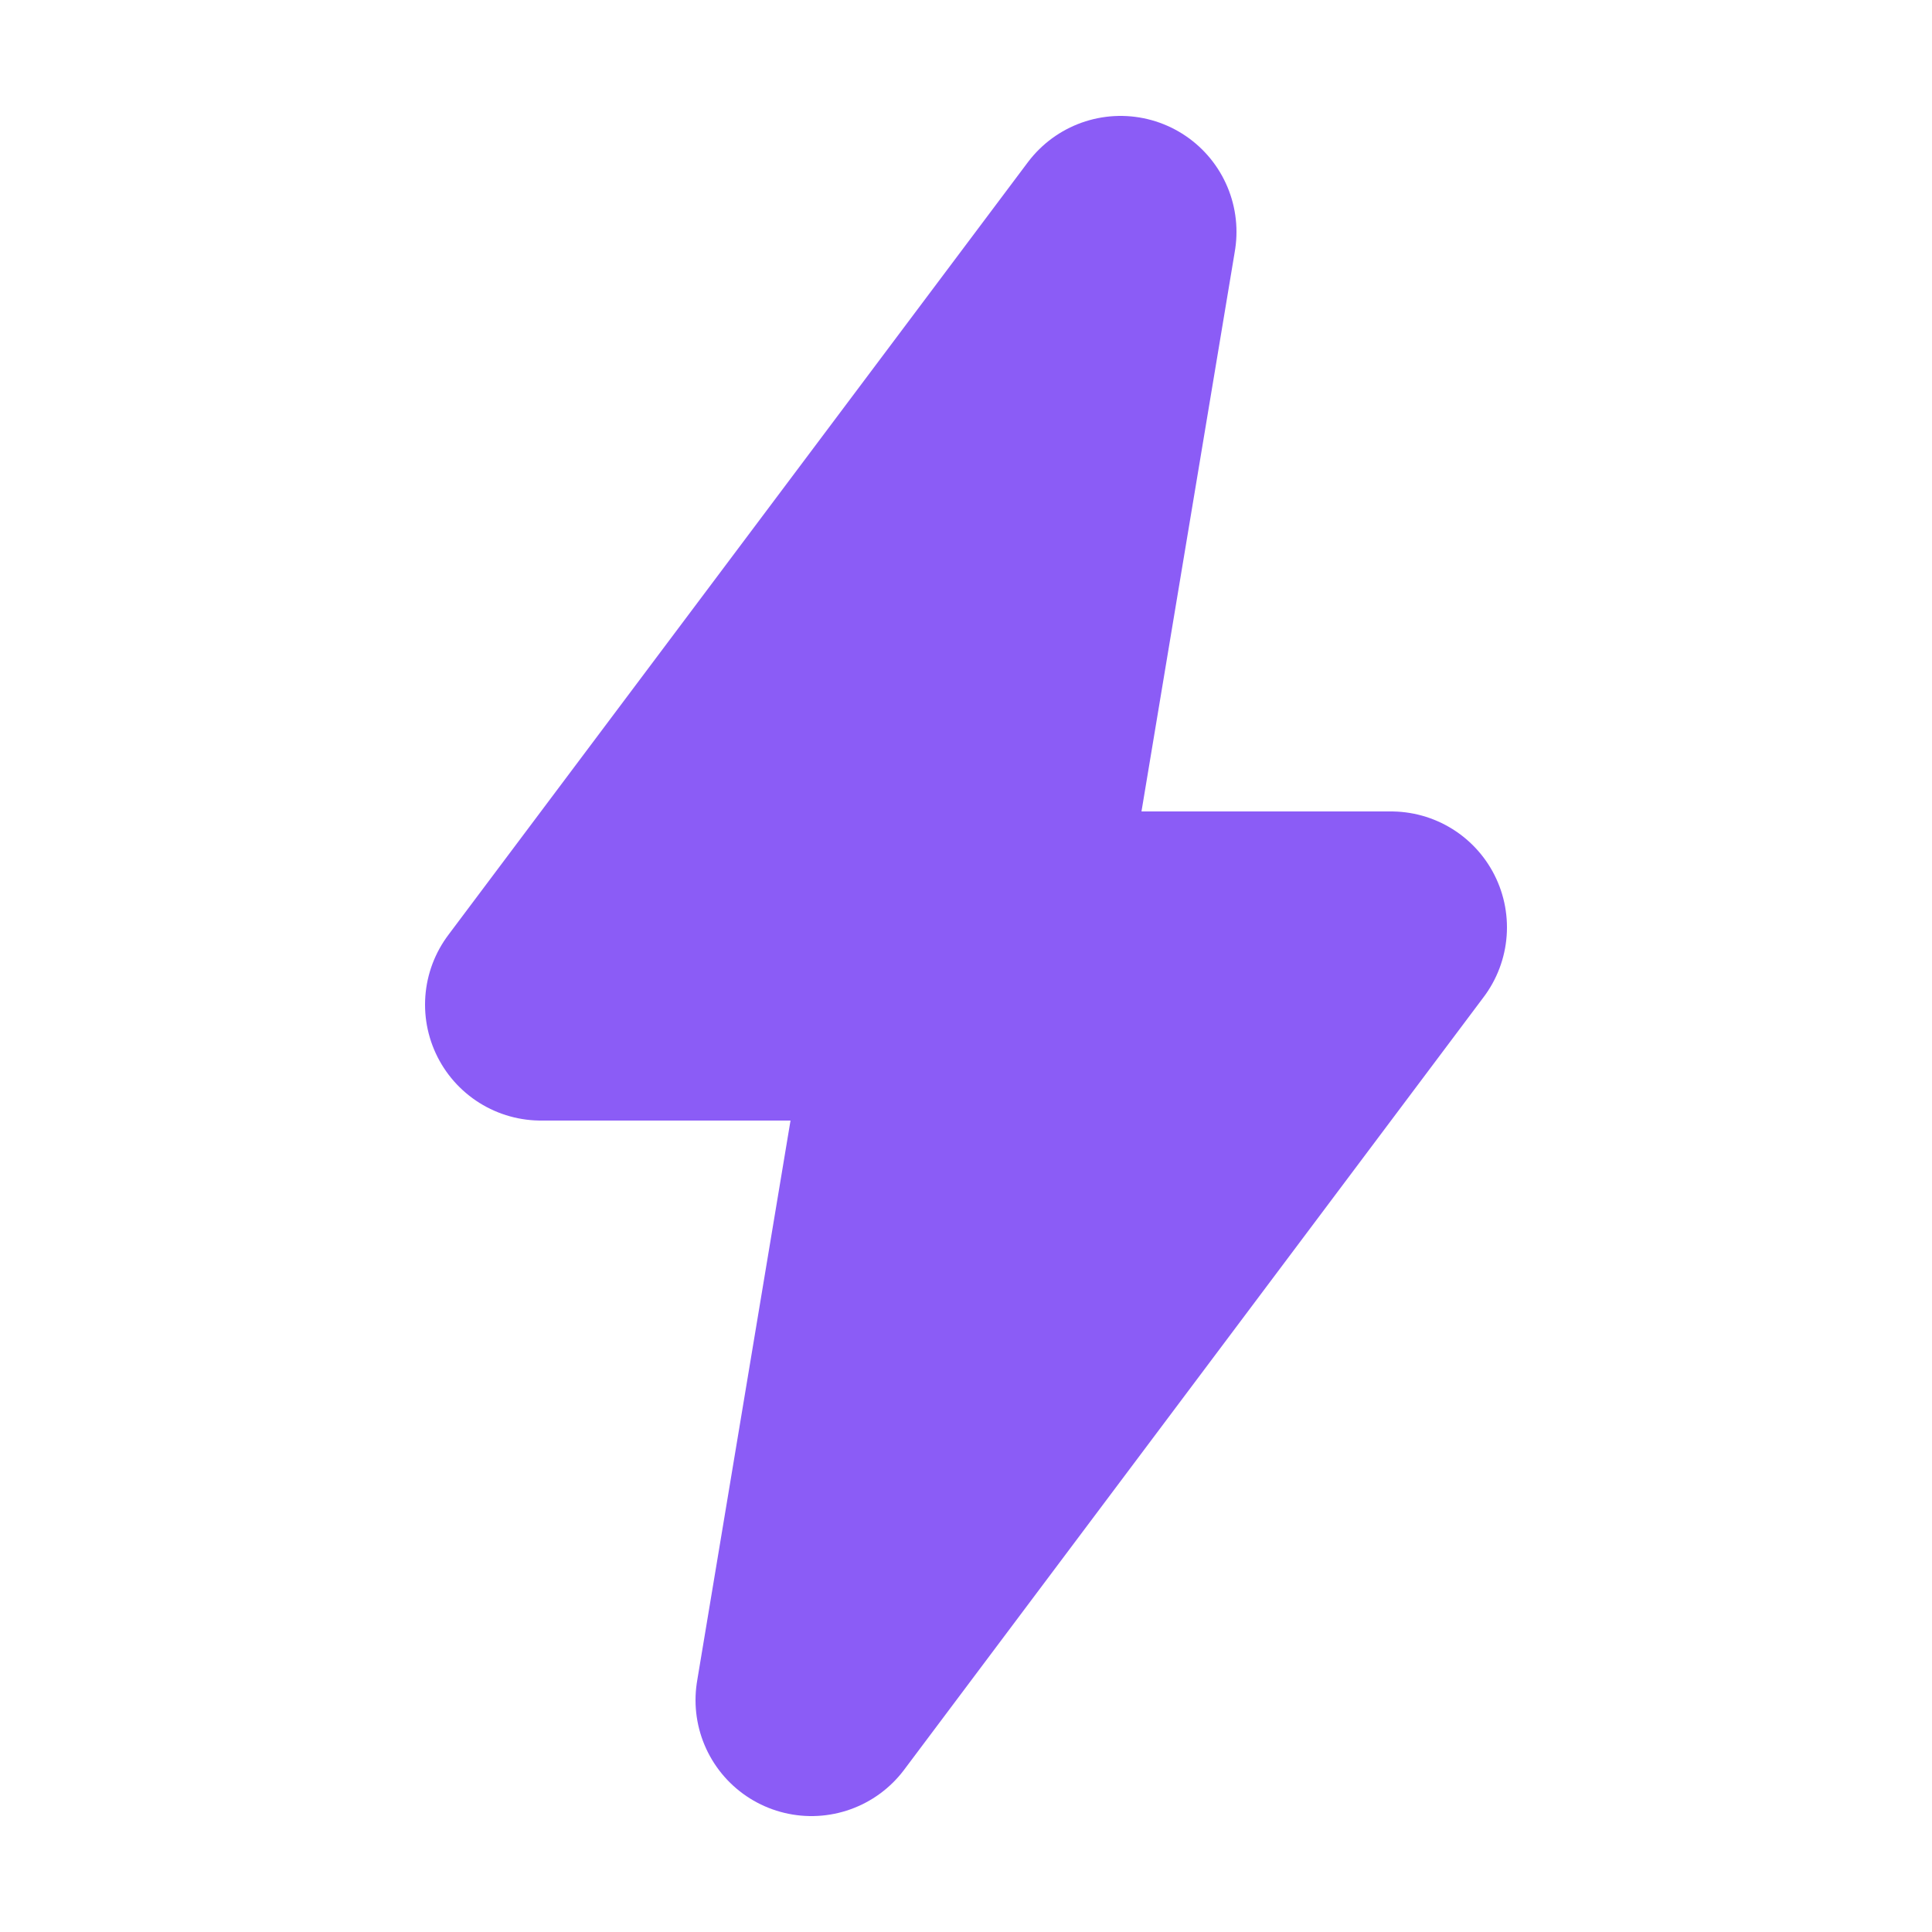
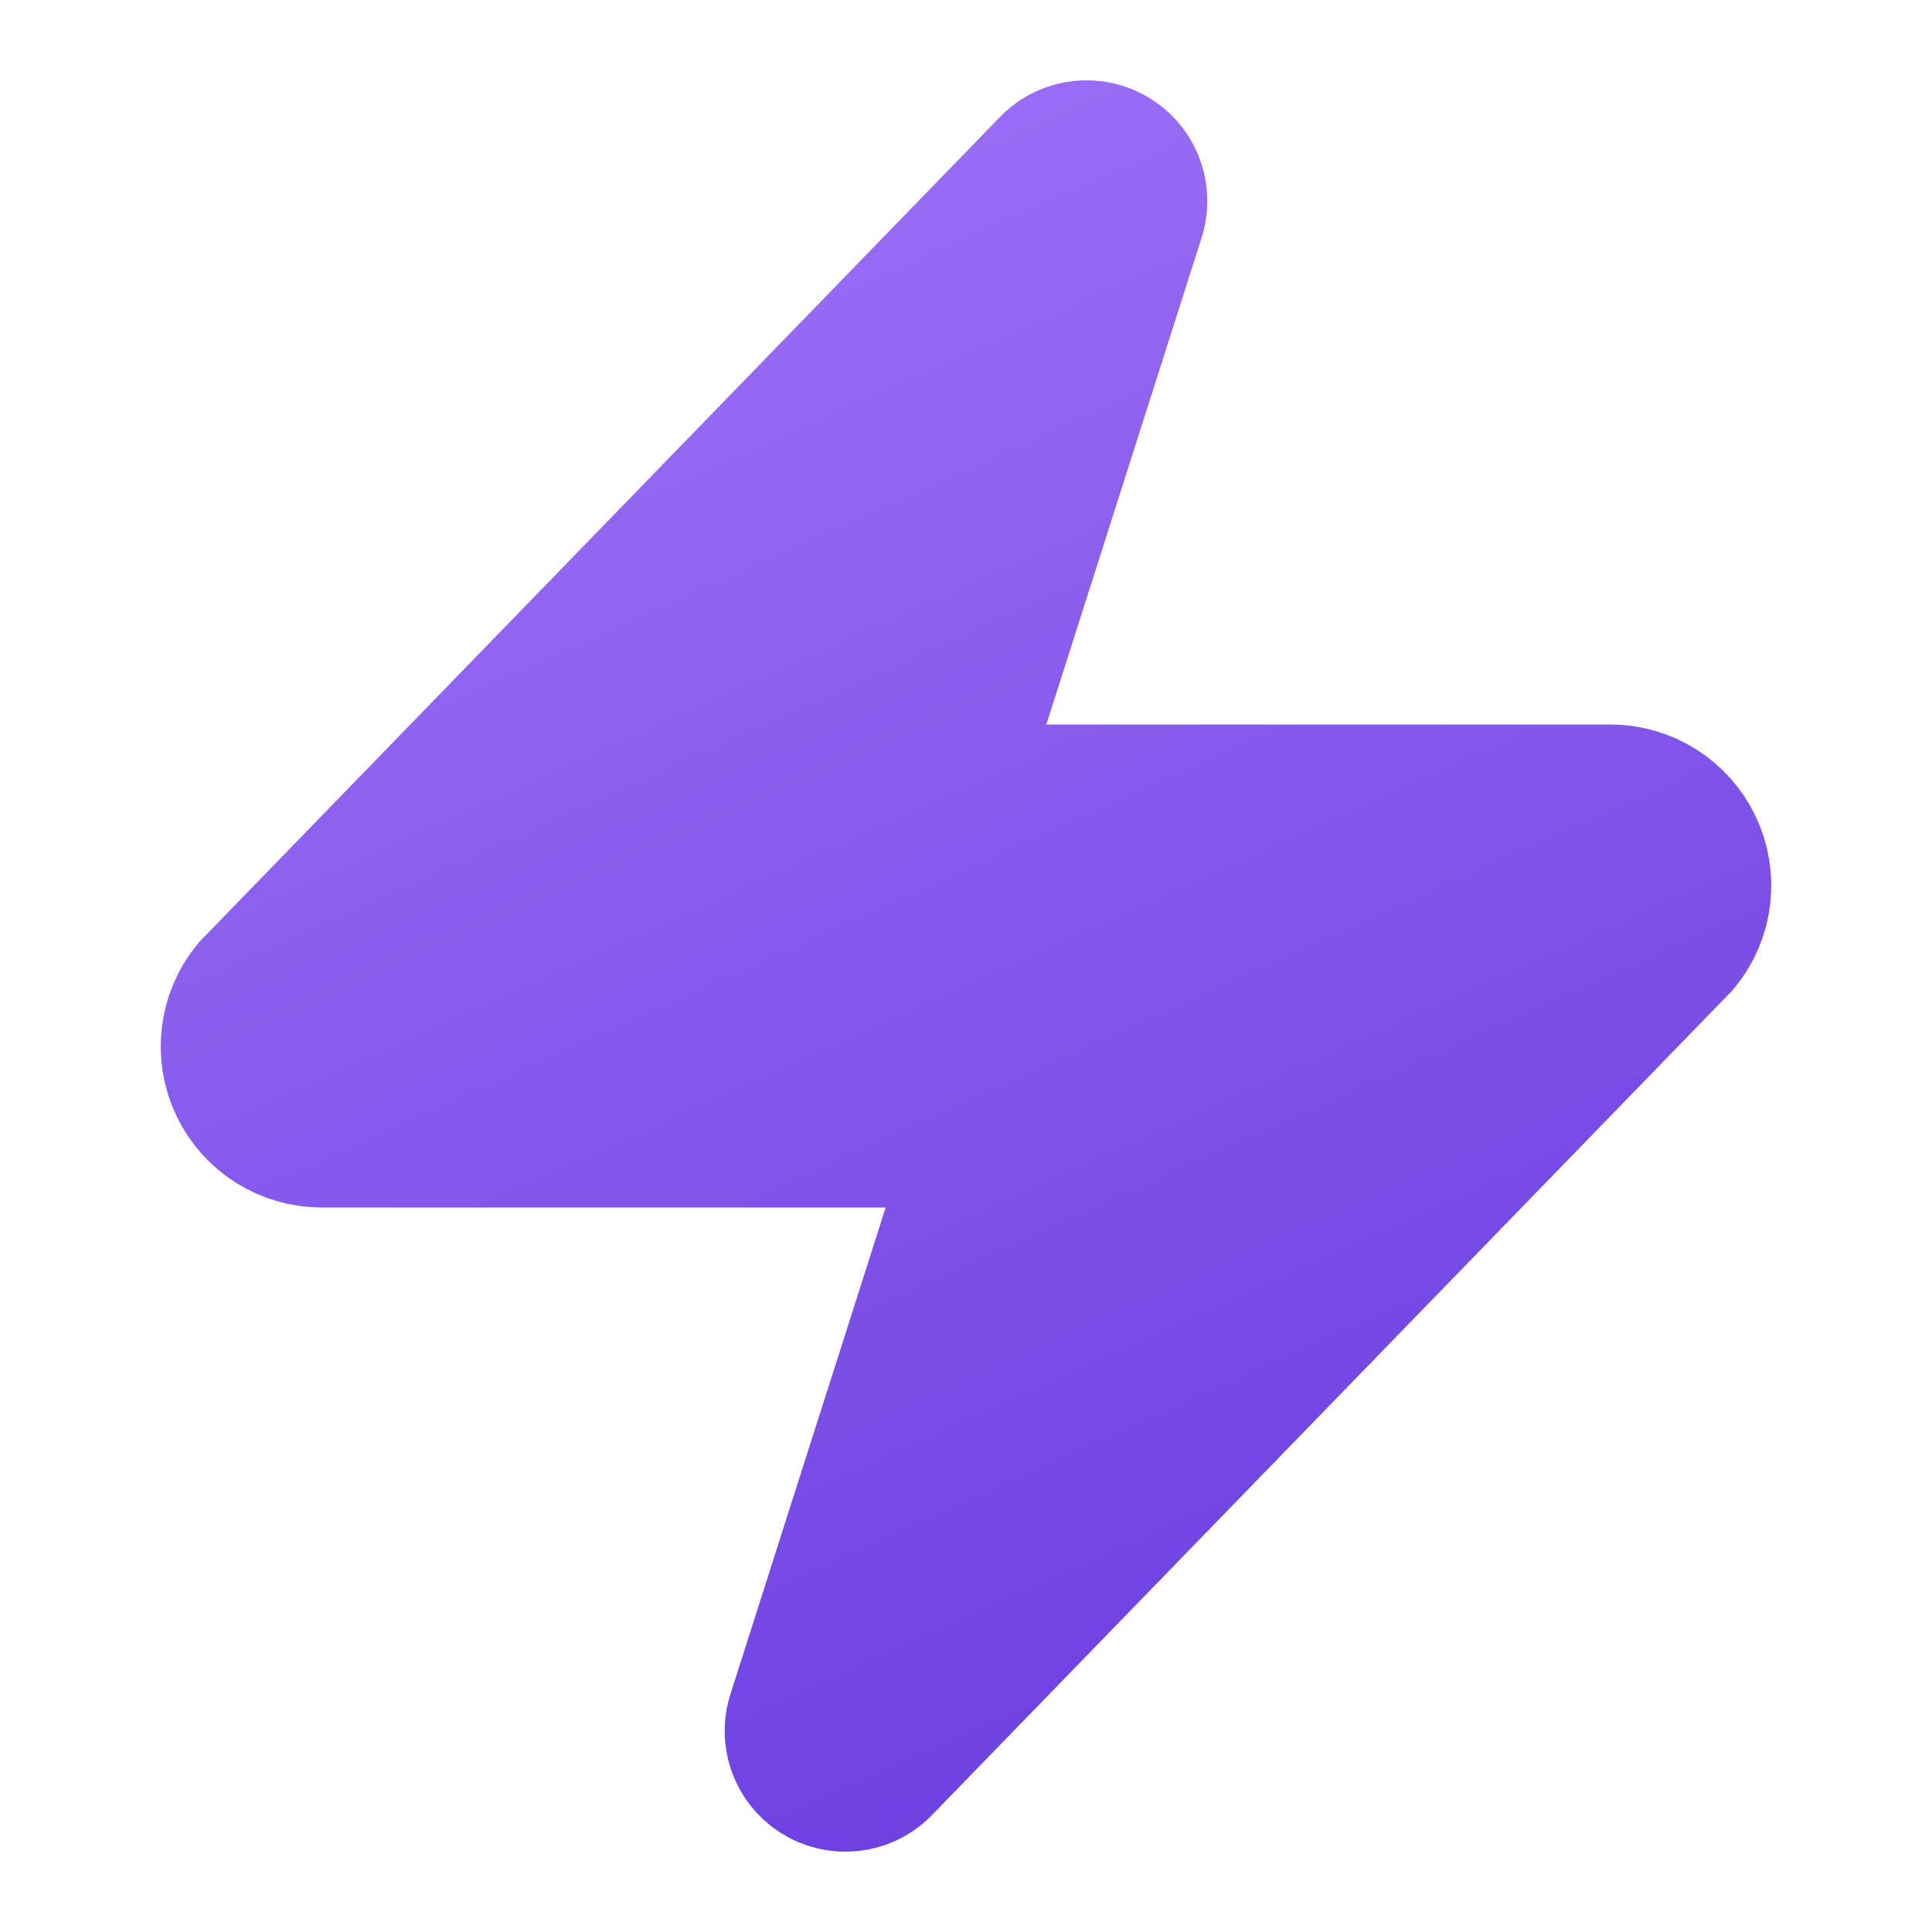
- <svg xmlns="http://www.w3.org/2000/svg" viewBox="0 0 100 100">
-   <path d="M58 12 L28 52 H48 L42 88 L72 48 H52 Z" fill="#8b5cf6" stroke="#8b5cf6" stroke-width="12" stroke-linejoin="round" />
+ <svg xmlns="http://www.w3.org/2000/svg" width="100" height="100" viewBox="0 0 24 24" fill="url(#zapGrad)" stroke="url(#zapGrad)" stroke-width="2" stroke-linecap="round" stroke-linejoin="round" class="lucide lucide-zap logo-icon" aria-hidden="true">
+   <defs>
+     <linearGradient id="zapGrad" x1="0.3" y1="0" x2="0.7" y2="1">
+       <stop offset="0%" stop-color="#9B6FF5" />
+       <stop offset="100%" stop-color="#6B3FE0" />
+     </linearGradient>
+   </defs>
+   <path d="M4 14a1 1 0 0 1-.78-1.63l9.9-10.2a.5.5 0 0 1 .86.46l-1.92 6.02A1 1 0 0 0 13 10h7a1 1 0 0 1 .78 1.63l-9.9 10.2a.5.5 0 0 1-.86-.46l1.92-6.02A1 1 0 0 0 11 14z" />
</svg>
